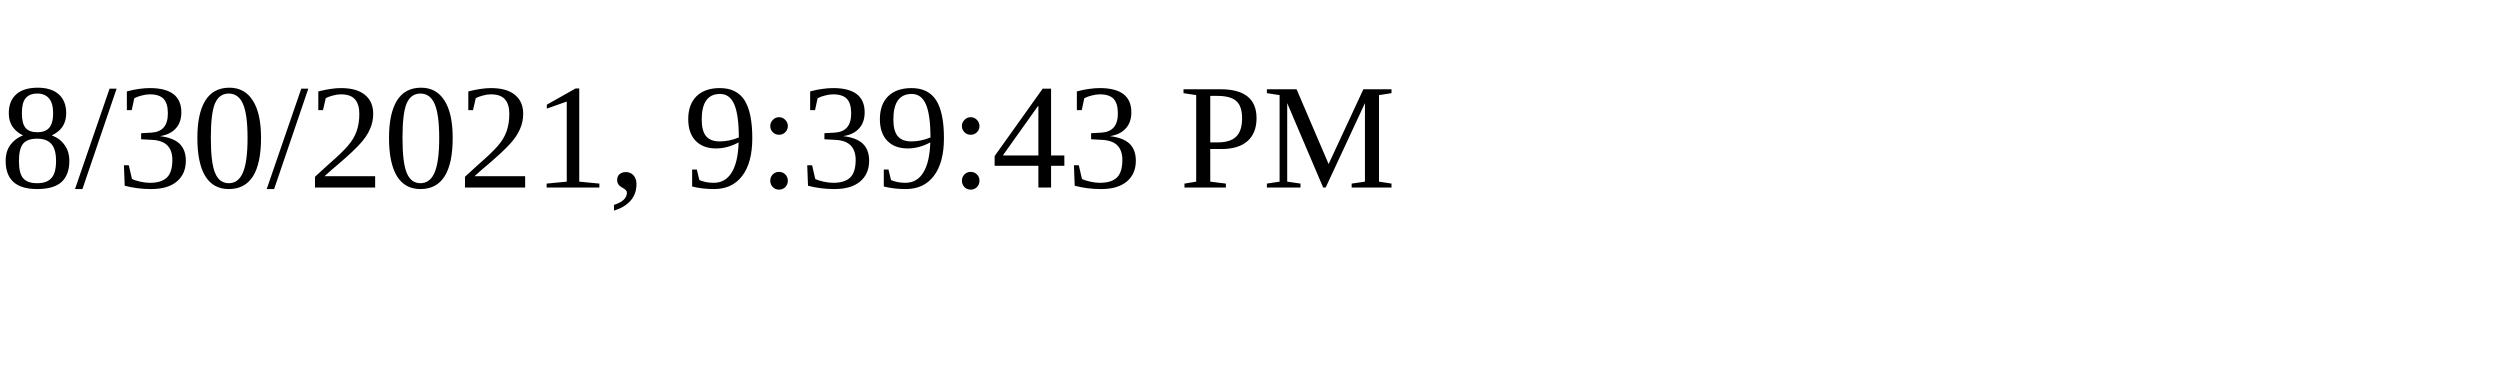
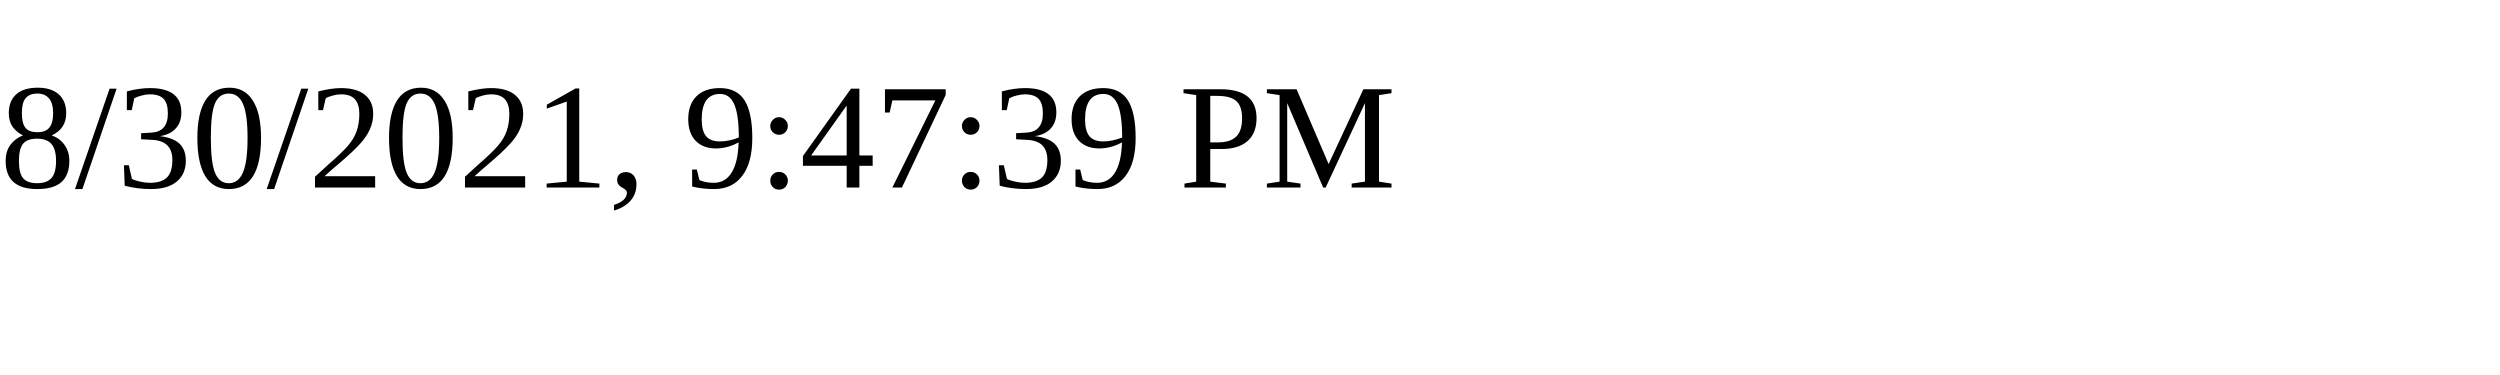
<svg xmlns="http://www.w3.org/2000/svg" height="30" width="200">
-   <text x="0" y="15">8/30/2021, 9:39:43 PM</text>
+   <text x="0" y="15">8/30/2021, 9:47:39 PM</text>
</svg>
